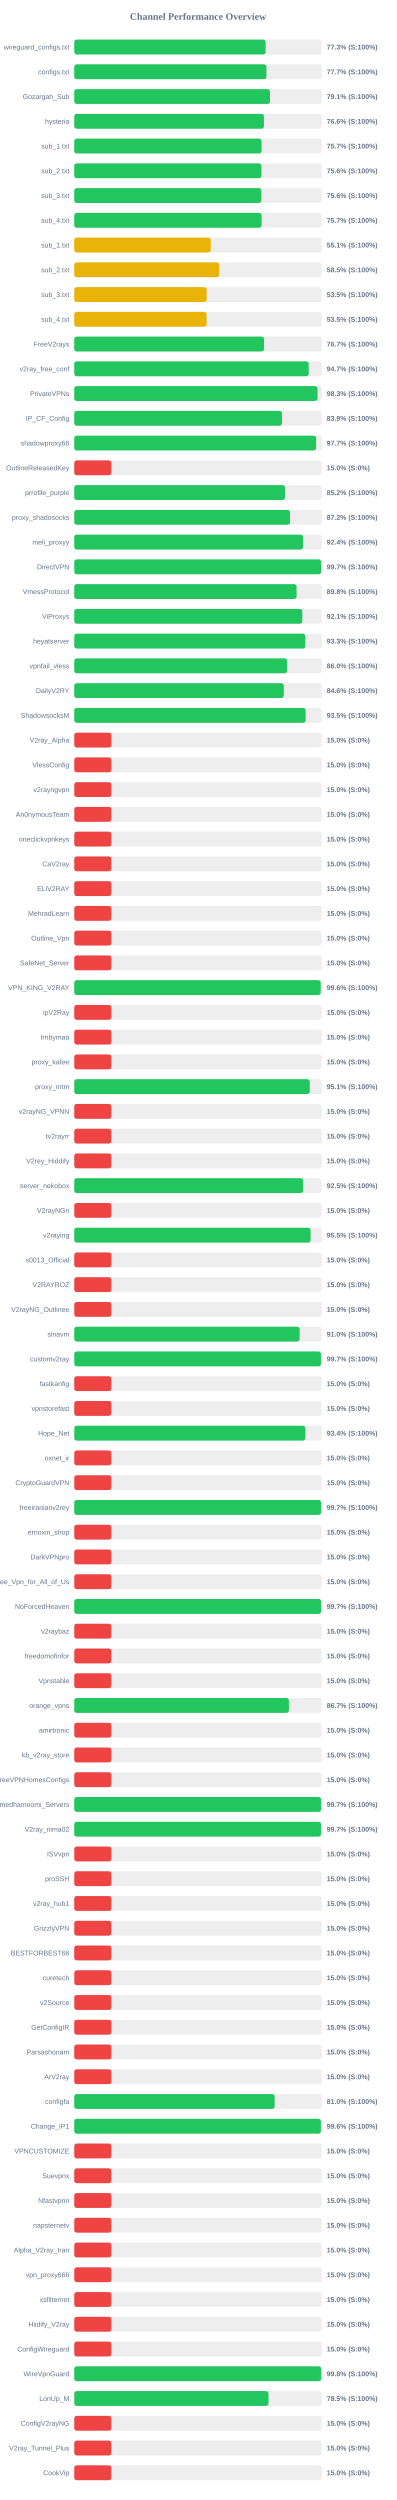
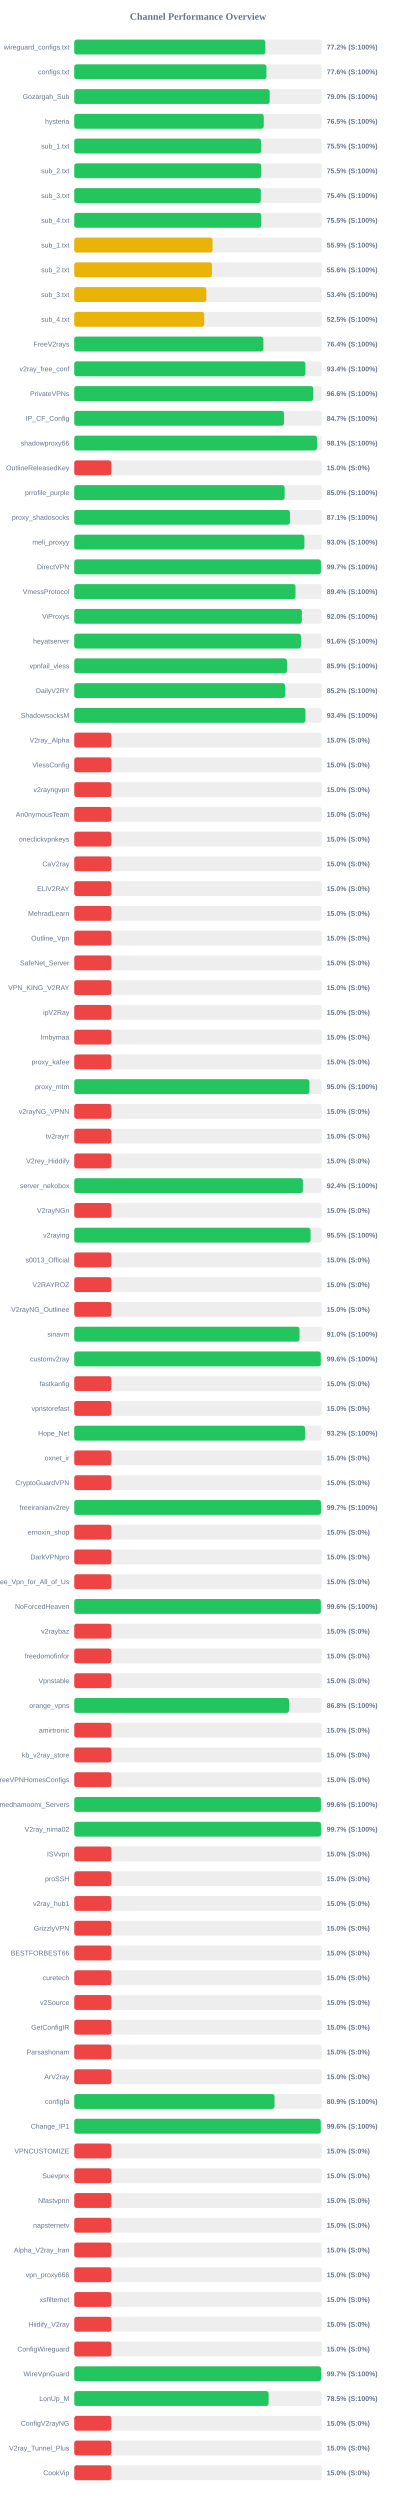
<svg xmlns="http://www.w3.org/2000/svg" width="800" height="5050" version="1.1">
  <style>
        .row { font: 14px Arial; fill: #64748b; }
        .score { font: bold 14px Arial; fill: #64748b; }
    </style>
  <text x="400" y="40" text-anchor="middle" font-size="20px" font-weight="bold" fill="#64748b">Channel Performance Overview</text>
  <rect x="150" y="80" width="500" height="30" fill="#eee" rx="5" />
-   <rect x="150" y="80" width="386.55" height="30" fill="#22c55e" rx="5" />
+   <rect x="150" y="80" width="385.9" height="30" fill="#22c55e" rx="5" />
  <text x="140" y="100" text-anchor="end" class="row">wireguard_configs.txt</text>
-   <text x="660" y="100" text-anchor="start" class="score">77.3% (S:100%)</text>
+   <text x="660" y="100" text-anchor="start" class="score">77.2% (S:100%)</text>
  <rect x="150" y="130" width="500" height="30" fill="#eee" rx="5" />
-   <rect x="150" y="130" width="388.3" height="30" fill="#22c55e" rx="5" />
+   <rect x="150" y="130" width="388.2" height="30" fill="#22c55e" rx="5" />
  <text x="140" y="150" text-anchor="end" class="row">configs.txt</text>
-   <text x="660" y="150" text-anchor="start" class="score">77.7% (S:100%)</text>
+   <text x="660" y="150" text-anchor="start" class="score">77.6% (S:100%)</text>
  <rect x="150" y="180" width="500" height="30" fill="#eee" rx="5" />
-   <rect x="150" y="180" width="395.3" height="30" fill="#22c55e" rx="5" />
+   <rect x="150" y="180" width="394.8" height="30" fill="#22c55e" rx="5" />
  <text x="140" y="200" text-anchor="end" class="row">Gozargah_Sub</text>
-   <text x="660" y="200" text-anchor="start" class="score">79.1% (S:100%)</text>
+   <text x="660" y="200" text-anchor="start" class="score">79.0% (S:100%)</text>
  <rect x="150" y="230" width="500" height="30" fill="#eee" rx="5" />
-   <rect x="150" y="230" width="383.15" height="30" fill="#22c55e" rx="5" />
+   <rect x="150" y="230" width="382.75" height="30" fill="#22c55e" rx="5" />
  <text x="140" y="250" text-anchor="end" class="row">hysteria</text>
-   <text x="660" y="250" text-anchor="start" class="score">76.6% (S:100%)</text>
+   <text x="660" y="250" text-anchor="start" class="score">76.5% (S:100%)</text>
  <rect x="150" y="280" width="500" height="30" fill="#eee" rx="5" />
-   <rect x="150" y="280" width="378.25" height="30" fill="#22c55e" rx="5" />
+   <rect x="150" y="280" width="377.25" height="30" fill="#22c55e" rx="5" />
  <text x="140" y="300" text-anchor="end" class="row">sub_1.txt</text>
-   <text x="660" y="300" text-anchor="start" class="score">75.7% (S:100%)</text>
+   <text x="660" y="300" text-anchor="start" class="score">75.5% (S:100%)</text>
  <rect x="150" y="330" width="500" height="30" fill="#eee" rx="5" />
-   <rect x="150" y="330" width="378.05" height="30" fill="#22c55e" rx="5" />
+   <rect x="150" y="330" width="377.7" height="30" fill="#22c55e" rx="5" />
  <text x="140" y="350" text-anchor="end" class="row">sub_2.txt</text>
-   <text x="660" y="350" text-anchor="start" class="score">75.6% (S:100%)</text>
+   <text x="660" y="350" text-anchor="start" class="score">75.5% (S:100%)</text>
  <rect x="150" y="380" width="500" height="30" fill="#eee" rx="5" />
-   <rect x="150" y="380" width="377.95" height="30" fill="#22c55e" rx="5" />
+   <rect x="150" y="380" width="376.9" height="30" fill="#22c55e" rx="5" />
  <text x="140" y="400" text-anchor="end" class="row">sub_3.txt</text>
-   <text x="660" y="400" text-anchor="start" class="score">75.6% (S:100%)</text>
+   <text x="660" y="400" text-anchor="start" class="score">75.4% (S:100%)</text>
  <rect x="150" y="430" width="500" height="30" fill="#eee" rx="5" />
-   <rect x="150" y="430" width="378.4" height="30" fill="#22c55e" rx="5" />
+   <rect x="150" y="430" width="377.75" height="30" fill="#22c55e" rx="5" />
  <text x="140" y="450" text-anchor="end" class="row">sub_4.txt</text>
-   <text x="660" y="450" text-anchor="start" class="score">75.7% (S:100%)</text>
+   <text x="660" y="450" text-anchor="start" class="score">75.5% (S:100%)</text>
  <rect x="150" y="480" width="500" height="30" fill="#eee" rx="5" />
-   <rect x="150" y="480" width="275.75" height="30" fill="#eab308" rx="5" />
+   <rect x="150" y="480" width="279.5" height="30" fill="#eab308" rx="5" />
  <text x="140" y="500" text-anchor="end" class="row">sub_1.txt</text>
-   <text x="660" y="500" text-anchor="start" class="score">55.1% (S:100%)</text>
+   <text x="660" y="500" text-anchor="start" class="score">55.9% (S:100%)</text>
  <rect x="150" y="530" width="500" height="30" fill="#eee" rx="5" />
-   <rect x="150" y="530" width="292.65" height="30" fill="#eab308" rx="5" />
+   <rect x="150" y="530" width="278.15" height="30" fill="#eab308" rx="5" />
  <text x="140" y="550" text-anchor="end" class="row">sub_2.txt</text>
-   <text x="660" y="550" text-anchor="start" class="score">58.5% (S:100%)</text>
+   <text x="660" y="550" text-anchor="start" class="score">55.6% (S:100%)</text>
  <rect x="150" y="580" width="500" height="30" fill="#eee" rx="5" />
-   <rect x="150" y="580" width="267.45" height="30" fill="#eab308" rx="5" />
+   <rect x="150" y="580" width="266.75" height="30" fill="#eab308" rx="5" />
  <text x="140" y="600" text-anchor="end" class="row">sub_3.txt</text>
-   <text x="660" y="600" text-anchor="start" class="score">53.5% (S:100%)</text>
+   <text x="660" y="600" text-anchor="start" class="score">53.4% (S:100%)</text>
  <rect x="150" y="630" width="500" height="30" fill="#eee" rx="5" />
-   <rect x="150" y="630" width="267.3" height="30" fill="#eab308" rx="5" />
+   <rect x="150" y="630" width="262.5" height="30" fill="#eab308" rx="5" />
  <text x="140" y="650" text-anchor="end" class="row">sub_4.txt</text>
-   <text x="660" y="650" text-anchor="start" class="score">53.5% (S:100%)</text>
+   <text x="660" y="650" text-anchor="start" class="score">52.5% (S:100%)</text>
  <rect x="150" y="680" width="500" height="30" fill="#eee" rx="5" />
-   <rect x="150" y="680" width="383.35" height="30" fill="#22c55e" rx="5" />
+   <rect x="150" y="680" width="382.05" height="30" fill="#22c55e" rx="5" />
  <text x="140" y="700" text-anchor="end" class="row">FreeV2rays</text>
-   <text x="660" y="700" text-anchor="start" class="score">76.7% (S:100%)</text>
+   <text x="660" y="700" text-anchor="start" class="score">76.4% (S:100%)</text>
  <rect x="150" y="730" width="500" height="30" fill="#eee" rx="5" />
-   <rect x="150" y="730" width="473.6" height="30" fill="#22c55e" rx="5" />
+   <rect x="150" y="730" width="466.9" height="30" fill="#22c55e" rx="5" />
  <text x="140" y="750" text-anchor="end" class="row">v2ray_free_conf</text>
-   <text x="660" y="750" text-anchor="start" class="score">94.7% (S:100%)</text>
+   <text x="660" y="750" text-anchor="start" class="score">93.4% (S:100%)</text>
  <rect x="150" y="780" width="500" height="30" fill="#eee" rx="5" />
-   <rect x="150" y="780" width="491.45" height="30" fill="#22c55e" rx="5" />
+   <rect x="150" y="780" width="482.9" height="30" fill="#22c55e" rx="5" />
  <text x="140" y="800" text-anchor="end" class="row">PrivateVPNs</text>
-   <text x="660" y="800" text-anchor="start" class="score">98.3% (S:100%)</text>
+   <text x="660" y="800" text-anchor="start" class="score">96.6% (S:100%)</text>
  <rect x="150" y="830" width="500" height="30" fill="#eee" rx="5" />
-   <rect x="150" y="830" width="419.6" height="30" fill="#22c55e" rx="5" />
+   <rect x="150" y="830" width="423.65" height="30" fill="#22c55e" rx="5" />
  <text x="140" y="850" text-anchor="end" class="row">IP_CF_Config</text>
-   <text x="660" y="850" text-anchor="start" class="score">83.9% (S:100%)</text>
+   <text x="660" y="850" text-anchor="start" class="score">84.7% (S:100%)</text>
  <rect x="150" y="880" width="500" height="30" fill="#eee" rx="5" />
-   <rect x="150" y="880" width="488.55" height="30" fill="#22c55e" rx="5" />
+   <rect x="150" y="880" width="490.35" height="30" fill="#22c55e" rx="5" />
  <text x="140" y="900" text-anchor="end" class="row">shadowproxy66</text>
-   <text x="660" y="900" text-anchor="start" class="score">97.7% (S:100%)</text>
+   <text x="660" y="900" text-anchor="start" class="score">98.1% (S:100%)</text>
  <rect x="150" y="930" width="500" height="30" fill="#eee" rx="5" />
  <rect x="150" y="930" width="75.0" height="30" fill="#ef4444" rx="5" />
  <text x="140" y="950" text-anchor="end" class="row">OutlineReleasedKey</text>
  <text x="660" y="950" text-anchor="start" class="score">15.0% (S:0%)</text>
  <rect x="150" y="980" width="500" height="30" fill="#eee" rx="5" />
-   <rect x="150" y="980" width="425.8" height="30" fill="#22c55e" rx="5" />
+   <rect x="150" y="980" width="425.0" height="30" fill="#22c55e" rx="5" />
  <text x="140" y="1000" text-anchor="end" class="row">prrofile_purple</text>
-   <text x="660" y="1000" text-anchor="start" class="score">85.2% (S:100%)</text>
+   <text x="660" y="1000" text-anchor="start" class="score">85.0% (S:100%)</text>
  <rect x="150" y="1030" width="500" height="30" fill="#eee" rx="5" />
-   <rect x="150" y="1030" width="435.75" height="30" fill="#22c55e" rx="5" />
+   <rect x="150" y="1030" width="435.65" height="30" fill="#22c55e" rx="5" />
  <text x="140" y="1050" text-anchor="end" class="row">proxy_shadosocks</text>
-   <text x="660" y="1050" text-anchor="start" class="score">87.2% (S:100%)</text>
+   <text x="660" y="1050" text-anchor="start" class="score">87.1% (S:100%)</text>
  <rect x="150" y="1080" width="500" height="30" fill="#eee" rx="5" />
-   <rect x="150" y="1080" width="462.1" height="30" fill="#22c55e" rx="5" />
+   <rect x="150" y="1080" width="464.9" height="30" fill="#22c55e" rx="5" />
  <text x="140" y="1100" text-anchor="end" class="row">meli_proxyy</text>
-   <text x="660" y="1100" text-anchor="start" class="score">92.4% (S:100%)</text>
+   <text x="660" y="1100" text-anchor="start" class="score">93.0% (S:100%)</text>
  <rect x="150" y="1130" width="500" height="30" fill="#eee" rx="5" />
-   <rect x="150" y="1130" width="498.7" height="30" fill="#22c55e" rx="5" />
+   <rect x="150" y="1130" width="498.3" height="30" fill="#22c55e" rx="5" />
  <text x="140" y="1150" text-anchor="end" class="row">DirectVPN</text>
  <text x="660" y="1150" text-anchor="start" class="score">99.7% (S:100%)</text>
  <rect x="150" y="1180" width="500" height="30" fill="#eee" rx="5" />
-   <rect x="150" y="1180" width="449.1" height="30" fill="#22c55e" rx="5" />
+   <rect x="150" y="1180" width="446.9" height="30" fill="#22c55e" rx="5" />
  <text x="140" y="1200" text-anchor="end" class="row">VmessProtocol</text>
-   <text x="660" y="1200" text-anchor="start" class="score">89.8% (S:100%)</text>
+   <text x="660" y="1200" text-anchor="start" class="score">89.4% (S:100%)</text>
  <rect x="150" y="1230" width="500" height="30" fill="#eee" rx="5" />
-   <rect x="150" y="1230" width="460.6" height="30" fill="#22c55e" rx="5" />
+   <rect x="150" y="1230" width="459.8" height="30" fill="#22c55e" rx="5" />
  <text x="140" y="1250" text-anchor="end" class="row">ViProxys</text>
-   <text x="660" y="1250" text-anchor="start" class="score">92.1% (S:100%)</text>
+   <text x="660" y="1250" text-anchor="start" class="score">92.0% (S:100%)</text>
  <rect x="150" y="1280" width="500" height="30" fill="#eee" rx="5" />
-   <rect x="150" y="1280" width="466.7" height="30" fill="#22c55e" rx="5" />
+   <rect x="150" y="1280" width="457.9" height="30" fill="#22c55e" rx="5" />
  <text x="140" y="1300" text-anchor="end" class="row">heyatserver</text>
-   <text x="660" y="1300" text-anchor="start" class="score">93.3% (S:100%)</text>
+   <text x="660" y="1300" text-anchor="start" class="score">91.6% (S:100%)</text>
  <rect x="150" y="1330" width="500" height="30" fill="#eee" rx="5" />
-   <rect x="150" y="1330" width="430.0" height="30" fill="#22c55e" rx="5" />
+   <rect x="150" y="1330" width="429.65" height="30" fill="#22c55e" rx="5" />
  <text x="140" y="1350" text-anchor="end" class="row">vpnfail_vless</text>
-   <text x="660" y="1350" text-anchor="start" class="score">86.0% (S:100%)</text>
+   <text x="660" y="1350" text-anchor="start" class="score">85.9% (S:100%)</text>
  <rect x="150" y="1380" width="500" height="30" fill="#eee" rx="5" />
-   <rect x="150" y="1380" width="423.2" height="30" fill="#22c55e" rx="5" />
+   <rect x="150" y="1380" width="425.75" height="30" fill="#22c55e" rx="5" />
  <text x="140" y="1400" text-anchor="end" class="row">DailyV2RY</text>
-   <text x="660" y="1400" text-anchor="start" class="score">84.6% (S:100%)</text>
+   <text x="660" y="1400" text-anchor="start" class="score">85.2% (S:100%)</text>
  <rect x="150" y="1430" width="500" height="30" fill="#eee" rx="5" />
-   <rect x="150" y="1430" width="467.35" height="30" fill="#22c55e" rx="5" />
+   <rect x="150" y="1430" width="467.05" height="30" fill="#22c55e" rx="5" />
  <text x="140" y="1450" text-anchor="end" class="row">ShadowsocksM</text>
-   <text x="660" y="1450" text-anchor="start" class="score">93.5% (S:100%)</text>
+   <text x="660" y="1450" text-anchor="start" class="score">93.4% (S:100%)</text>
  <rect x="150" y="1480" width="500" height="30" fill="#eee" rx="5" />
  <rect x="150" y="1480" width="75.0" height="30" fill="#ef4444" rx="5" />
  <text x="140" y="1500" text-anchor="end" class="row">V2ray_Alpha</text>
  <text x="660" y="1500" text-anchor="start" class="score">15.0% (S:0%)</text>
  <rect x="150" y="1530" width="500" height="30" fill="#eee" rx="5" />
  <rect x="150" y="1530" width="75.0" height="30" fill="#ef4444" rx="5" />
  <text x="140" y="1550" text-anchor="end" class="row">VlessConfig</text>
  <text x="660" y="1550" text-anchor="start" class="score">15.0% (S:0%)</text>
  <rect x="150" y="1580" width="500" height="30" fill="#eee" rx="5" />
  <rect x="150" y="1580" width="75.0" height="30" fill="#ef4444" rx="5" />
  <text x="140" y="1600" text-anchor="end" class="row">v2rayngvpn</text>
  <text x="660" y="1600" text-anchor="start" class="score">15.0% (S:0%)</text>
  <rect x="150" y="1630" width="500" height="30" fill="#eee" rx="5" />
  <rect x="150" y="1630" width="75.0" height="30" fill="#ef4444" rx="5" />
  <text x="140" y="1650" text-anchor="end" class="row">An0nymousTeam</text>
  <text x="660" y="1650" text-anchor="start" class="score">15.0% (S:0%)</text>
  <rect x="150" y="1680" width="500" height="30" fill="#eee" rx="5" />
  <rect x="150" y="1680" width="75.0" height="30" fill="#ef4444" rx="5" />
  <text x="140" y="1700" text-anchor="end" class="row">oneclickvpnkeys</text>
  <text x="660" y="1700" text-anchor="start" class="score">15.0% (S:0%)</text>
  <rect x="150" y="1730" width="500" height="30" fill="#eee" rx="5" />
  <rect x="150" y="1730" width="75.0" height="30" fill="#ef4444" rx="5" />
  <text x="140" y="1750" text-anchor="end" class="row">CaV2ray</text>
  <text x="660" y="1750" text-anchor="start" class="score">15.0% (S:0%)</text>
  <rect x="150" y="1780" width="500" height="30" fill="#eee" rx="5" />
  <rect x="150" y="1780" width="75.0" height="30" fill="#ef4444" rx="5" />
  <text x="140" y="1800" text-anchor="end" class="row">ELiV2RAY</text>
  <text x="660" y="1800" text-anchor="start" class="score">15.0% (S:0%)</text>
  <rect x="150" y="1830" width="500" height="30" fill="#eee" rx="5" />
  <rect x="150" y="1830" width="75.0" height="30" fill="#ef4444" rx="5" />
  <text x="140" y="1850" text-anchor="end" class="row">MehradLearn</text>
  <text x="660" y="1850" text-anchor="start" class="score">15.0% (S:0%)</text>
  <rect x="150" y="1880" width="500" height="30" fill="#eee" rx="5" />
  <rect x="150" y="1880" width="75.0" height="30" fill="#ef4444" rx="5" />
  <text x="140" y="1900" text-anchor="end" class="row">Outline_Vpn</text>
  <text x="660" y="1900" text-anchor="start" class="score">15.0% (S:0%)</text>
  <rect x="150" y="1930" width="500" height="30" fill="#eee" rx="5" />
  <rect x="150" y="1930" width="75.0" height="30" fill="#ef4444" rx="5" />
  <text x="140" y="1950" text-anchor="end" class="row">SafeNet_Server</text>
  <text x="660" y="1950" text-anchor="start" class="score">15.0% (S:0%)</text>
  <rect x="150" y="1980" width="500" height="30" fill="#eee" rx="5" />
-   <rect x="150" y="1980" width="497.85" height="30" fill="#22c55e" rx="5" />
+   <rect x="150" y="1980" width="75.0" height="30" fill="#ef4444" rx="5" />
  <text x="140" y="2000" text-anchor="end" class="row">VPN_KING_V2RAY</text>
-   <text x="660" y="2000" text-anchor="start" class="score">99.6% (S:100%)</text>
+   <text x="660" y="2000" text-anchor="start" class="score">15.0% (S:0%)</text>
  <rect x="150" y="2030" width="500" height="30" fill="#eee" rx="5" />
  <rect x="150" y="2030" width="75.0" height="30" fill="#ef4444" rx="5" />
  <text x="140" y="2050" text-anchor="end" class="row">ipV2Ray</text>
  <text x="660" y="2050" text-anchor="start" class="score">15.0% (S:0%)</text>
  <rect x="150" y="2080" width="500" height="30" fill="#eee" rx="5" />
  <rect x="150" y="2080" width="75.0" height="30" fill="#ef4444" rx="5" />
  <text x="140" y="2100" text-anchor="end" class="row">lrnbymaa</text>
  <text x="660" y="2100" text-anchor="start" class="score">15.0% (S:0%)</text>
  <rect x="150" y="2130" width="500" height="30" fill="#eee" rx="5" />
  <rect x="150" y="2130" width="75.0" height="30" fill="#ef4444" rx="5" />
  <text x="140" y="2150" text-anchor="end" class="row">proxy_kafee</text>
  <text x="660" y="2150" text-anchor="start" class="score">15.0% (S:0%)</text>
  <rect x="150" y="2180" width="500" height="30" fill="#eee" rx="5" />
-   <rect x="150" y="2180" width="475.65" height="30" fill="#22c55e" rx="5" />
+   <rect x="150" y="2180" width="475.0" height="30" fill="#22c55e" rx="5" />
  <text x="140" y="2200" text-anchor="end" class="row">proxy_mtm</text>
-   <text x="660" y="2200" text-anchor="start" class="score">95.1% (S:100%)</text>
+   <text x="660" y="2200" text-anchor="start" class="score">95.0% (S:100%)</text>
  <rect x="150" y="2230" width="500" height="30" fill="#eee" rx="5" />
  <rect x="150" y="2230" width="75.0" height="30" fill="#ef4444" rx="5" />
  <text x="140" y="2250" text-anchor="end" class="row">v2rayNG_VPNN</text>
  <text x="660" y="2250" text-anchor="start" class="score">15.0% (S:0%)</text>
  <rect x="150" y="2280" width="500" height="30" fill="#eee" rx="5" />
  <rect x="150" y="2280" width="75.0" height="30" fill="#ef4444" rx="5" />
  <text x="140" y="2300" text-anchor="end" class="row">tv2rayrr</text>
  <text x="660" y="2300" text-anchor="start" class="score">15.0% (S:0%)</text>
  <rect x="150" y="2330" width="500" height="30" fill="#eee" rx="5" />
  <rect x="150" y="2330" width="75.0" height="30" fill="#ef4444" rx="5" />
  <text x="140" y="2350" text-anchor="end" class="row">V2rey_Hiddify</text>
  <text x="660" y="2350" text-anchor="start" class="score">15.0% (S:0%)</text>
  <rect x="150" y="2380" width="500" height="30" fill="#eee" rx="5" />
-   <rect x="150" y="2380" width="462.35" height="30" fill="#22c55e" rx="5" />
+   <rect x="150" y="2380" width="461.85" height="30" fill="#22c55e" rx="5" />
  <text x="140" y="2400" text-anchor="end" class="row">server_nekobox</text>
-   <text x="660" y="2400" text-anchor="start" class="score">92.5% (S:100%)</text>
+   <text x="660" y="2400" text-anchor="start" class="score">92.4% (S:100%)</text>
  <rect x="150" y="2430" width="500" height="30" fill="#eee" rx="5" />
  <rect x="150" y="2430" width="75.0" height="30" fill="#ef4444" rx="5" />
  <text x="140" y="2450" text-anchor="end" class="row">V2rayNGn</text>
  <text x="660" y="2450" text-anchor="start" class="score">15.0% (S:0%)</text>
  <rect x="150" y="2480" width="500" height="30" fill="#eee" rx="5" />
-   <rect x="150" y="2480" width="477.35" height="30" fill="#22c55e" rx="5" />
+   <rect x="150" y="2480" width="477.3" height="30" fill="#22c55e" rx="5" />
  <text x="140" y="2500" text-anchor="end" class="row">v2raying</text>
  <text x="660" y="2500" text-anchor="start" class="score">95.5% (S:100%)</text>
  <rect x="150" y="2530" width="500" height="30" fill="#eee" rx="5" />
  <rect x="150" y="2530" width="75.0" height="30" fill="#ef4444" rx="5" />
  <text x="140" y="2550" text-anchor="end" class="row">s0013_Official</text>
  <text x="660" y="2550" text-anchor="start" class="score">15.0% (S:0%)</text>
  <rect x="150" y="2580" width="500" height="30" fill="#eee" rx="5" />
  <rect x="150" y="2580" width="75.0" height="30" fill="#ef4444" rx="5" />
  <text x="140" y="2600" text-anchor="end" class="row">V2RAYROZ</text>
  <text x="660" y="2600" text-anchor="start" class="score">15.0% (S:0%)</text>
  <rect x="150" y="2630" width="500" height="30" fill="#eee" rx="5" />
  <rect x="150" y="2630" width="75.0" height="30" fill="#ef4444" rx="5" />
  <text x="140" y="2650" text-anchor="end" class="row">V2rayNG_Outlinee</text>
  <text x="660" y="2650" text-anchor="start" class="score">15.0% (S:0%)</text>
  <rect x="150" y="2680" width="500" height="30" fill="#eee" rx="5" />
-   <rect x="150" y="2680" width="455.2" height="30" fill="#22c55e" rx="5" />
+   <rect x="150" y="2680" width="455.05" height="30" fill="#22c55e" rx="5" />
  <text x="140" y="2700" text-anchor="end" class="row">sinavm</text>
  <text x="660" y="2700" text-anchor="start" class="score">91.0% (S:100%)</text>
  <rect x="150" y="2730" width="500" height="30" fill="#eee" rx="5" />
-   <rect x="150" y="2730" width="498.3" height="30" fill="#22c55e" rx="5" />
+   <rect x="150" y="2730" width="498.05" height="30" fill="#22c55e" rx="5" />
  <text x="140" y="2750" text-anchor="end" class="row">customv2ray</text>
-   <text x="660" y="2750" text-anchor="start" class="score">99.7% (S:100%)</text>
+   <text x="660" y="2750" text-anchor="start" class="score">99.6% (S:100%)</text>
  <rect x="150" y="2780" width="500" height="30" fill="#eee" rx="5" />
  <rect x="150" y="2780" width="75.0" height="30" fill="#ef4444" rx="5" />
  <text x="140" y="2800" text-anchor="end" class="row">fastkanfig</text>
  <text x="660" y="2800" text-anchor="start" class="score">15.0% (S:0%)</text>
  <rect x="150" y="2830" width="500" height="30" fill="#eee" rx="5" />
  <rect x="150" y="2830" width="75.0" height="30" fill="#ef4444" rx="5" />
  <text x="140" y="2850" text-anchor="end" class="row">vpnstorefast</text>
  <text x="660" y="2850" text-anchor="start" class="score">15.0% (S:0%)</text>
  <rect x="150" y="2880" width="500" height="30" fill="#eee" rx="5" />
-   <rect x="150" y="2880" width="466.85" height="30" fill="#22c55e" rx="5" />
+   <rect x="150" y="2880" width="466.15" height="30" fill="#22c55e" rx="5" />
  <text x="140" y="2900" text-anchor="end" class="row">Hope_Net</text>
-   <text x="660" y="2900" text-anchor="start" class="score">93.4% (S:100%)</text>
+   <text x="660" y="2900" text-anchor="start" class="score">93.2% (S:100%)</text>
  <rect x="150" y="2930" width="500" height="30" fill="#eee" rx="5" />
  <rect x="150" y="2930" width="75.0" height="30" fill="#ef4444" rx="5" />
  <text x="140" y="2950" text-anchor="end" class="row">oxnet_ir</text>
  <text x="660" y="2950" text-anchor="start" class="score">15.0% (S:0%)</text>
  <rect x="150" y="2980" width="500" height="30" fill="#eee" rx="5" />
  <rect x="150" y="2980" width="75.0" height="30" fill="#ef4444" rx="5" />
  <text x="140" y="3000" text-anchor="end" class="row">CryptoGuardVPN</text>
  <text x="660" y="3000" text-anchor="start" class="score">15.0% (S:0%)</text>
  <rect x="150" y="3030" width="500" height="30" fill="#eee" rx="5" />
-   <rect x="150" y="3030" width="498.55" height="30" fill="#22c55e" rx="5" />
+   <rect x="150" y="3030" width="498.4" height="30" fill="#22c55e" rx="5" />
  <text x="140" y="3050" text-anchor="end" class="row">freeiranianv2rey</text>
  <text x="660" y="3050" text-anchor="start" class="score">99.7% (S:100%)</text>
  <rect x="150" y="3080" width="500" height="30" fill="#eee" rx="5" />
  <rect x="150" y="3080" width="75.0" height="30" fill="#ef4444" rx="5" />
  <text x="140" y="3100" text-anchor="end" class="row">ernoxin_shop</text>
  <text x="660" y="3100" text-anchor="start" class="score">15.0% (S:0%)</text>
  <rect x="150" y="3130" width="500" height="30" fill="#eee" rx="5" />
  <rect x="150" y="3130" width="75.0" height="30" fill="#ef4444" rx="5" />
  <text x="140" y="3150" text-anchor="end" class="row">DarkVPNpro</text>
  <text x="660" y="3150" text-anchor="start" class="score">15.0% (S:0%)</text>
  <rect x="150" y="3180" width="500" height="30" fill="#eee" rx="5" />
  <rect x="150" y="3180" width="75.0" height="30" fill="#ef4444" rx="5" />
  <text x="140" y="3200" text-anchor="end" class="row">Free_Vpn_for_All_of_Us</text>
  <text x="660" y="3200" text-anchor="start" class="score">15.0% (S:0%)</text>
  <rect x="150" y="3230" width="500" height="30" fill="#eee" rx="5" />
-   <rect x="150" y="3230" width="498.65" height="30" fill="#22c55e" rx="5" />
+   <rect x="150" y="3230" width="498.1" height="30" fill="#22c55e" rx="5" />
  <text x="140" y="3250" text-anchor="end" class="row">NoForcedHeaven</text>
-   <text x="660" y="3250" text-anchor="start" class="score">99.7% (S:100%)</text>
+   <text x="660" y="3250" text-anchor="start" class="score">99.6% (S:100%)</text>
  <rect x="150" y="3280" width="500" height="30" fill="#eee" rx="5" />
  <rect x="150" y="3280" width="75.0" height="30" fill="#ef4444" rx="5" />
  <text x="140" y="3300" text-anchor="end" class="row">v2raybaz</text>
  <text x="660" y="3300" text-anchor="start" class="score">15.0% (S:0%)</text>
  <rect x="150" y="3330" width="500" height="30" fill="#eee" rx="5" />
  <rect x="150" y="3330" width="75.0" height="30" fill="#ef4444" rx="5" />
  <text x="140" y="3350" text-anchor="end" class="row">freedomofinfor</text>
  <text x="660" y="3350" text-anchor="start" class="score">15.0% (S:0%)</text>
  <rect x="150" y="3380" width="500" height="30" fill="#eee" rx="5" />
  <rect x="150" y="3380" width="75.0" height="30" fill="#ef4444" rx="5" />
  <text x="140" y="3400" text-anchor="end" class="row">Vpnstable</text>
  <text x="660" y="3400" text-anchor="start" class="score">15.0% (S:0%)</text>
  <rect x="150" y="3430" width="500" height="30" fill="#eee" rx="5" />
-   <rect x="150" y="3430" width="433.55" height="30" fill="#22c55e" rx="5" />
+   <rect x="150" y="3430" width="433.85" height="30" fill="#22c55e" rx="5" />
  <text x="140" y="3450" text-anchor="end" class="row">orange_vpns</text>
-   <text x="660" y="3450" text-anchor="start" class="score">86.7% (S:100%)</text>
+   <text x="660" y="3450" text-anchor="start" class="score">86.8% (S:100%)</text>
  <rect x="150" y="3480" width="500" height="30" fill="#eee" rx="5" />
  <rect x="150" y="3480" width="75.0" height="30" fill="#ef4444" rx="5" />
  <text x="140" y="3500" text-anchor="end" class="row">amirtronic</text>
  <text x="660" y="3500" text-anchor="start" class="score">15.0% (S:0%)</text>
  <rect x="150" y="3530" width="500" height="30" fill="#eee" rx="5" />
  <rect x="150" y="3530" width="75.0" height="30" fill="#ef4444" rx="5" />
  <text x="140" y="3550" text-anchor="end" class="row">kb_v2ray_store</text>
  <text x="660" y="3550" text-anchor="start" class="score">15.0% (S:0%)</text>
  <rect x="150" y="3580" width="500" height="30" fill="#eee" rx="5" />
  <rect x="150" y="3580" width="75.0" height="30" fill="#ef4444" rx="5" />
  <text x="140" y="3600" text-anchor="end" class="row">FreeVPNHomesConfigs</text>
  <text x="660" y="3600" text-anchor="start" class="score">15.0% (S:0%)</text>
  <rect x="150" y="3630" width="500" height="30" fill="#eee" rx="5" />
-   <rect x="150" y="3630" width="498.55" height="30" fill="#22c55e" rx="5" />
+   <rect x="150" y="3630" width="498.2" height="30" fill="#22c55e" rx="5" />
  <text x="140" y="3650" text-anchor="end" class="row">Ahmedhamoomi_Servers</text>
-   <text x="660" y="3650" text-anchor="start" class="score">99.7% (S:100%)</text>
+   <text x="660" y="3650" text-anchor="start" class="score">99.6% (S:100%)</text>
  <rect x="150" y="3680" width="500" height="30" fill="#eee" rx="5" />
  <rect x="150" y="3680" width="498.4" height="30" fill="#22c55e" rx="5" />
  <text x="140" y="3700" text-anchor="end" class="row">V2ray_nima02</text>
  <text x="660" y="3700" text-anchor="start" class="score">99.7% (S:100%)</text>
  <rect x="150" y="3730" width="500" height="30" fill="#eee" rx="5" />
  <rect x="150" y="3730" width="75.0" height="30" fill="#ef4444" rx="5" />
  <text x="140" y="3750" text-anchor="end" class="row">ISVvpn</text>
  <text x="660" y="3750" text-anchor="start" class="score">15.0% (S:0%)</text>
  <rect x="150" y="3780" width="500" height="30" fill="#eee" rx="5" />
  <rect x="150" y="3780" width="75.0" height="30" fill="#ef4444" rx="5" />
  <text x="140" y="3800" text-anchor="end" class="row">proSSH</text>
  <text x="660" y="3800" text-anchor="start" class="score">15.0% (S:0%)</text>
  <rect x="150" y="3830" width="500" height="30" fill="#eee" rx="5" />
  <rect x="150" y="3830" width="75.0" height="30" fill="#ef4444" rx="5" />
  <text x="140" y="3850" text-anchor="end" class="row">v2ray_hub1</text>
  <text x="660" y="3850" text-anchor="start" class="score">15.0% (S:0%)</text>
  <rect x="150" y="3880" width="500" height="30" fill="#eee" rx="5" />
  <rect x="150" y="3880" width="75.0" height="30" fill="#ef4444" rx="5" />
  <text x="140" y="3900" text-anchor="end" class="row">GrizzlyVPN</text>
  <text x="660" y="3900" text-anchor="start" class="score">15.0% (S:0%)</text>
  <rect x="150" y="3930" width="500" height="30" fill="#eee" rx="5" />
  <rect x="150" y="3930" width="75.0" height="30" fill="#ef4444" rx="5" />
  <text x="140" y="3950" text-anchor="end" class="row">BESTFORBEST66</text>
  <text x="660" y="3950" text-anchor="start" class="score">15.0% (S:0%)</text>
  <rect x="150" y="3980" width="500" height="30" fill="#eee" rx="5" />
  <rect x="150" y="3980" width="75.0" height="30" fill="#ef4444" rx="5" />
  <text x="140" y="4000" text-anchor="end" class="row">curetech</text>
  <text x="660" y="4000" text-anchor="start" class="score">15.0% (S:0%)</text>
  <rect x="150" y="4030" width="500" height="30" fill="#eee" rx="5" />
  <rect x="150" y="4030" width="75.0" height="30" fill="#ef4444" rx="5" />
  <text x="140" y="4050" text-anchor="end" class="row">v2Source</text>
  <text x="660" y="4050" text-anchor="start" class="score">15.0% (S:0%)</text>
  <rect x="150" y="4080" width="500" height="30" fill="#eee" rx="5" />
  <rect x="150" y="4080" width="75.0" height="30" fill="#ef4444" rx="5" />
  <text x="140" y="4100" text-anchor="end" class="row">GetConfigIR</text>
  <text x="660" y="4100" text-anchor="start" class="score">15.0% (S:0%)</text>
  <rect x="150" y="4130" width="500" height="30" fill="#eee" rx="5" />
  <rect x="150" y="4130" width="75.0" height="30" fill="#ef4444" rx="5" />
  <text x="140" y="4150" text-anchor="end" class="row">Parsashonam</text>
  <text x="660" y="4150" text-anchor="start" class="score">15.0% (S:0%)</text>
  <rect x="150" y="4180" width="500" height="30" fill="#eee" rx="5" />
  <rect x="150" y="4180" width="75.0" height="30" fill="#ef4444" rx="5" />
  <text x="140" y="4200" text-anchor="end" class="row">ArV2ray</text>
  <text x="660" y="4200" text-anchor="start" class="score">15.0% (S:0%)</text>
  <rect x="150" y="4230" width="500" height="30" fill="#eee" rx="5" />
-   <rect x="150" y="4230" width="404.85" height="30" fill="#22c55e" rx="5" />
+   <rect x="150" y="4230" width="404.55" height="30" fill="#22c55e" rx="5" />
  <text x="140" y="4250" text-anchor="end" class="row">configfa</text>
-   <text x="660" y="4250" text-anchor="start" class="score">81.0% (S:100%)</text>
+   <text x="660" y="4250" text-anchor="start" class="score">80.9% (S:100%)</text>
  <rect x="150" y="4280" width="500" height="30" fill="#eee" rx="5" />
-   <rect x="150" y="4280" width="498.2" height="30" fill="#22c55e" rx="5" />
+   <rect x="150" y="4280" width="498.0" height="30" fill="#22c55e" rx="5" />
  <text x="140" y="4300" text-anchor="end" class="row">Change_IP1</text>
  <text x="660" y="4300" text-anchor="start" class="score">99.6% (S:100%)</text>
  <rect x="150" y="4330" width="500" height="30" fill="#eee" rx="5" />
  <rect x="150" y="4330" width="75.0" height="30" fill="#ef4444" rx="5" />
  <text x="140" y="4350" text-anchor="end" class="row">VPNCUSTOMIZE</text>
  <text x="660" y="4350" text-anchor="start" class="score">15.0% (S:0%)</text>
  <rect x="150" y="4380" width="500" height="30" fill="#eee" rx="5" />
  <rect x="150" y="4380" width="75.0" height="30" fill="#ef4444" rx="5" />
  <text x="140" y="4400" text-anchor="end" class="row">Suevpnx</text>
  <text x="660" y="4400" text-anchor="start" class="score">15.0% (S:0%)</text>
  <rect x="150" y="4430" width="500" height="30" fill="#eee" rx="5" />
  <rect x="150" y="4430" width="75.0" height="30" fill="#ef4444" rx="5" />
  <text x="140" y="4450" text-anchor="end" class="row">Nfastvpnn</text>
  <text x="660" y="4450" text-anchor="start" class="score">15.0% (S:0%)</text>
  <rect x="150" y="4480" width="500" height="30" fill="#eee" rx="5" />
  <rect x="150" y="4480" width="75.0" height="30" fill="#ef4444" rx="5" />
  <text x="140" y="4500" text-anchor="end" class="row">napsternetv</text>
  <text x="660" y="4500" text-anchor="start" class="score">15.0% (S:0%)</text>
  <rect x="150" y="4530" width="500" height="30" fill="#eee" rx="5" />
  <rect x="150" y="4530" width="75.0" height="30" fill="#ef4444" rx="5" />
  <text x="140" y="4550" text-anchor="end" class="row">Alpha_V2ray_Iran</text>
  <text x="660" y="4550" text-anchor="start" class="score">15.0% (S:0%)</text>
  <rect x="150" y="4580" width="500" height="30" fill="#eee" rx="5" />
  <rect x="150" y="4580" width="75.0" height="30" fill="#ef4444" rx="5" />
  <text x="140" y="4600" text-anchor="end" class="row">vpn_proxy666</text>
  <text x="660" y="4600" text-anchor="start" class="score">15.0% (S:0%)</text>
  <rect x="150" y="4630" width="500" height="30" fill="#eee" rx="5" />
  <rect x="150" y="4630" width="75.0" height="30" fill="#ef4444" rx="5" />
  <text x="140" y="4650" text-anchor="end" class="row">xsfilternet</text>
  <text x="660" y="4650" text-anchor="start" class="score">15.0% (S:0%)</text>
  <rect x="150" y="4680" width="500" height="30" fill="#eee" rx="5" />
  <rect x="150" y="4680" width="75.0" height="30" fill="#ef4444" rx="5" />
  <text x="140" y="4700" text-anchor="end" class="row">Hiidify_V2ray</text>
  <text x="660" y="4700" text-anchor="start" class="score">15.0% (S:0%)</text>
  <rect x="150" y="4730" width="500" height="30" fill="#eee" rx="5" />
  <rect x="150" y="4730" width="75.0" height="30" fill="#ef4444" rx="5" />
  <text x="140" y="4750" text-anchor="end" class="row">ConfigWireguard</text>
  <text x="660" y="4750" text-anchor="start" class="score">15.0% (S:0%)</text>
  <rect x="150" y="4780" width="500" height="30" fill="#eee" rx="5" />
-   <rect x="150" y="4780" width="498.9" height="30" fill="#22c55e" rx="5" />
+   <rect x="150" y="4780" width="498.5" height="30" fill="#22c55e" rx="5" />
  <text x="140" y="4800" text-anchor="end" class="row">WireVpnGuard</text>
-   <text x="660" y="4800" text-anchor="start" class="score">99.8% (S:100%)</text>
+   <text x="660" y="4800" text-anchor="start" class="score">99.7% (S:100%)</text>
  <rect x="150" y="4830" width="500" height="30" fill="#eee" rx="5" />
-   <rect x="150" y="4830" width="392.4" height="30" fill="#22c55e" rx="5" />
+   <rect x="150" y="4830" width="392.6" height="30" fill="#22c55e" rx="5" />
  <text x="140" y="4850" text-anchor="end" class="row">LonUp_M</text>
  <text x="660" y="4850" text-anchor="start" class="score">78.5% (S:100%)</text>
  <rect x="150" y="4880" width="500" height="30" fill="#eee" rx="5" />
  <rect x="150" y="4880" width="75.0" height="30" fill="#ef4444" rx="5" />
  <text x="140" y="4900" text-anchor="end" class="row">ConfigV2rayNG</text>
  <text x="660" y="4900" text-anchor="start" class="score">15.0% (S:0%)</text>
  <rect x="150" y="4930" width="500" height="30" fill="#eee" rx="5" />
  <rect x="150" y="4930" width="75.0" height="30" fill="#ef4444" rx="5" />
  <text x="140" y="4950" text-anchor="end" class="row">V2ray_Tunnel_Plus</text>
  <text x="660" y="4950" text-anchor="start" class="score">15.0% (S:0%)</text>
  <rect x="150" y="4980" width="500" height="30" fill="#eee" rx="5" />
  <rect x="150" y="4980" width="75.0" height="30" fill="#ef4444" rx="5" />
  <text x="140" y="5000" text-anchor="end" class="row">CookVip</text>
  <text x="660" y="5000" text-anchor="start" class="score">15.0% (S:0%)</text>
</svg>
